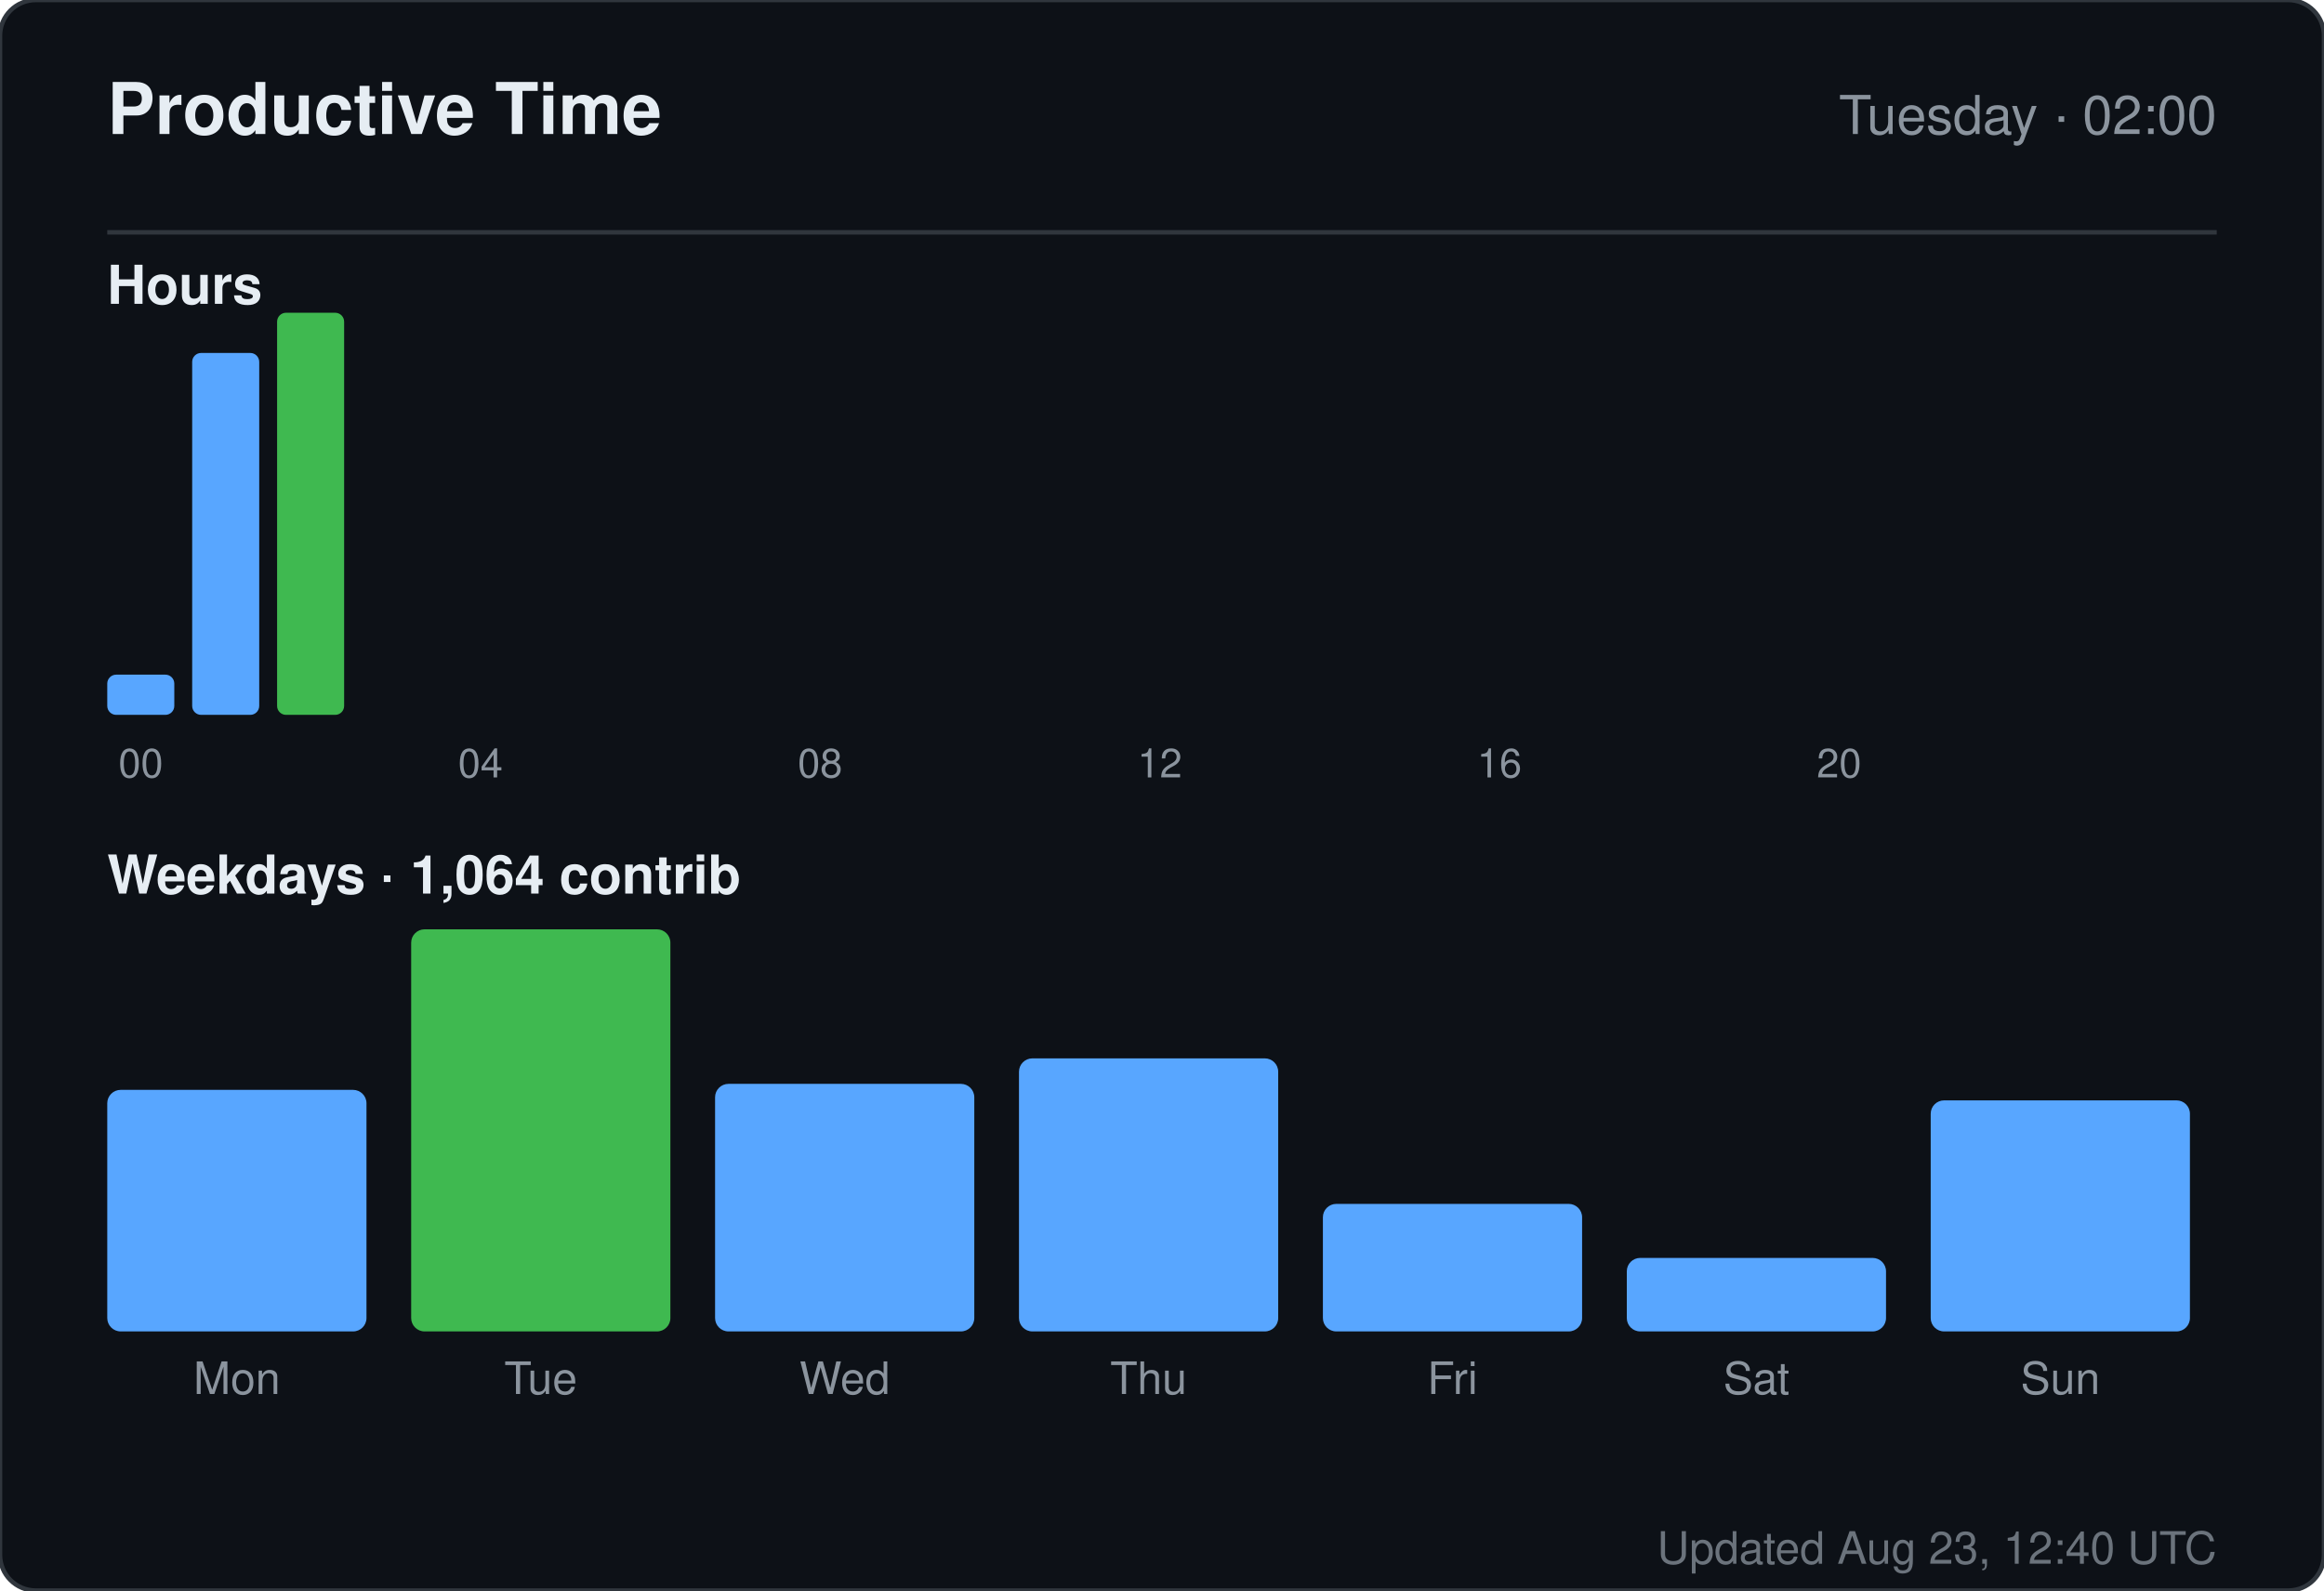
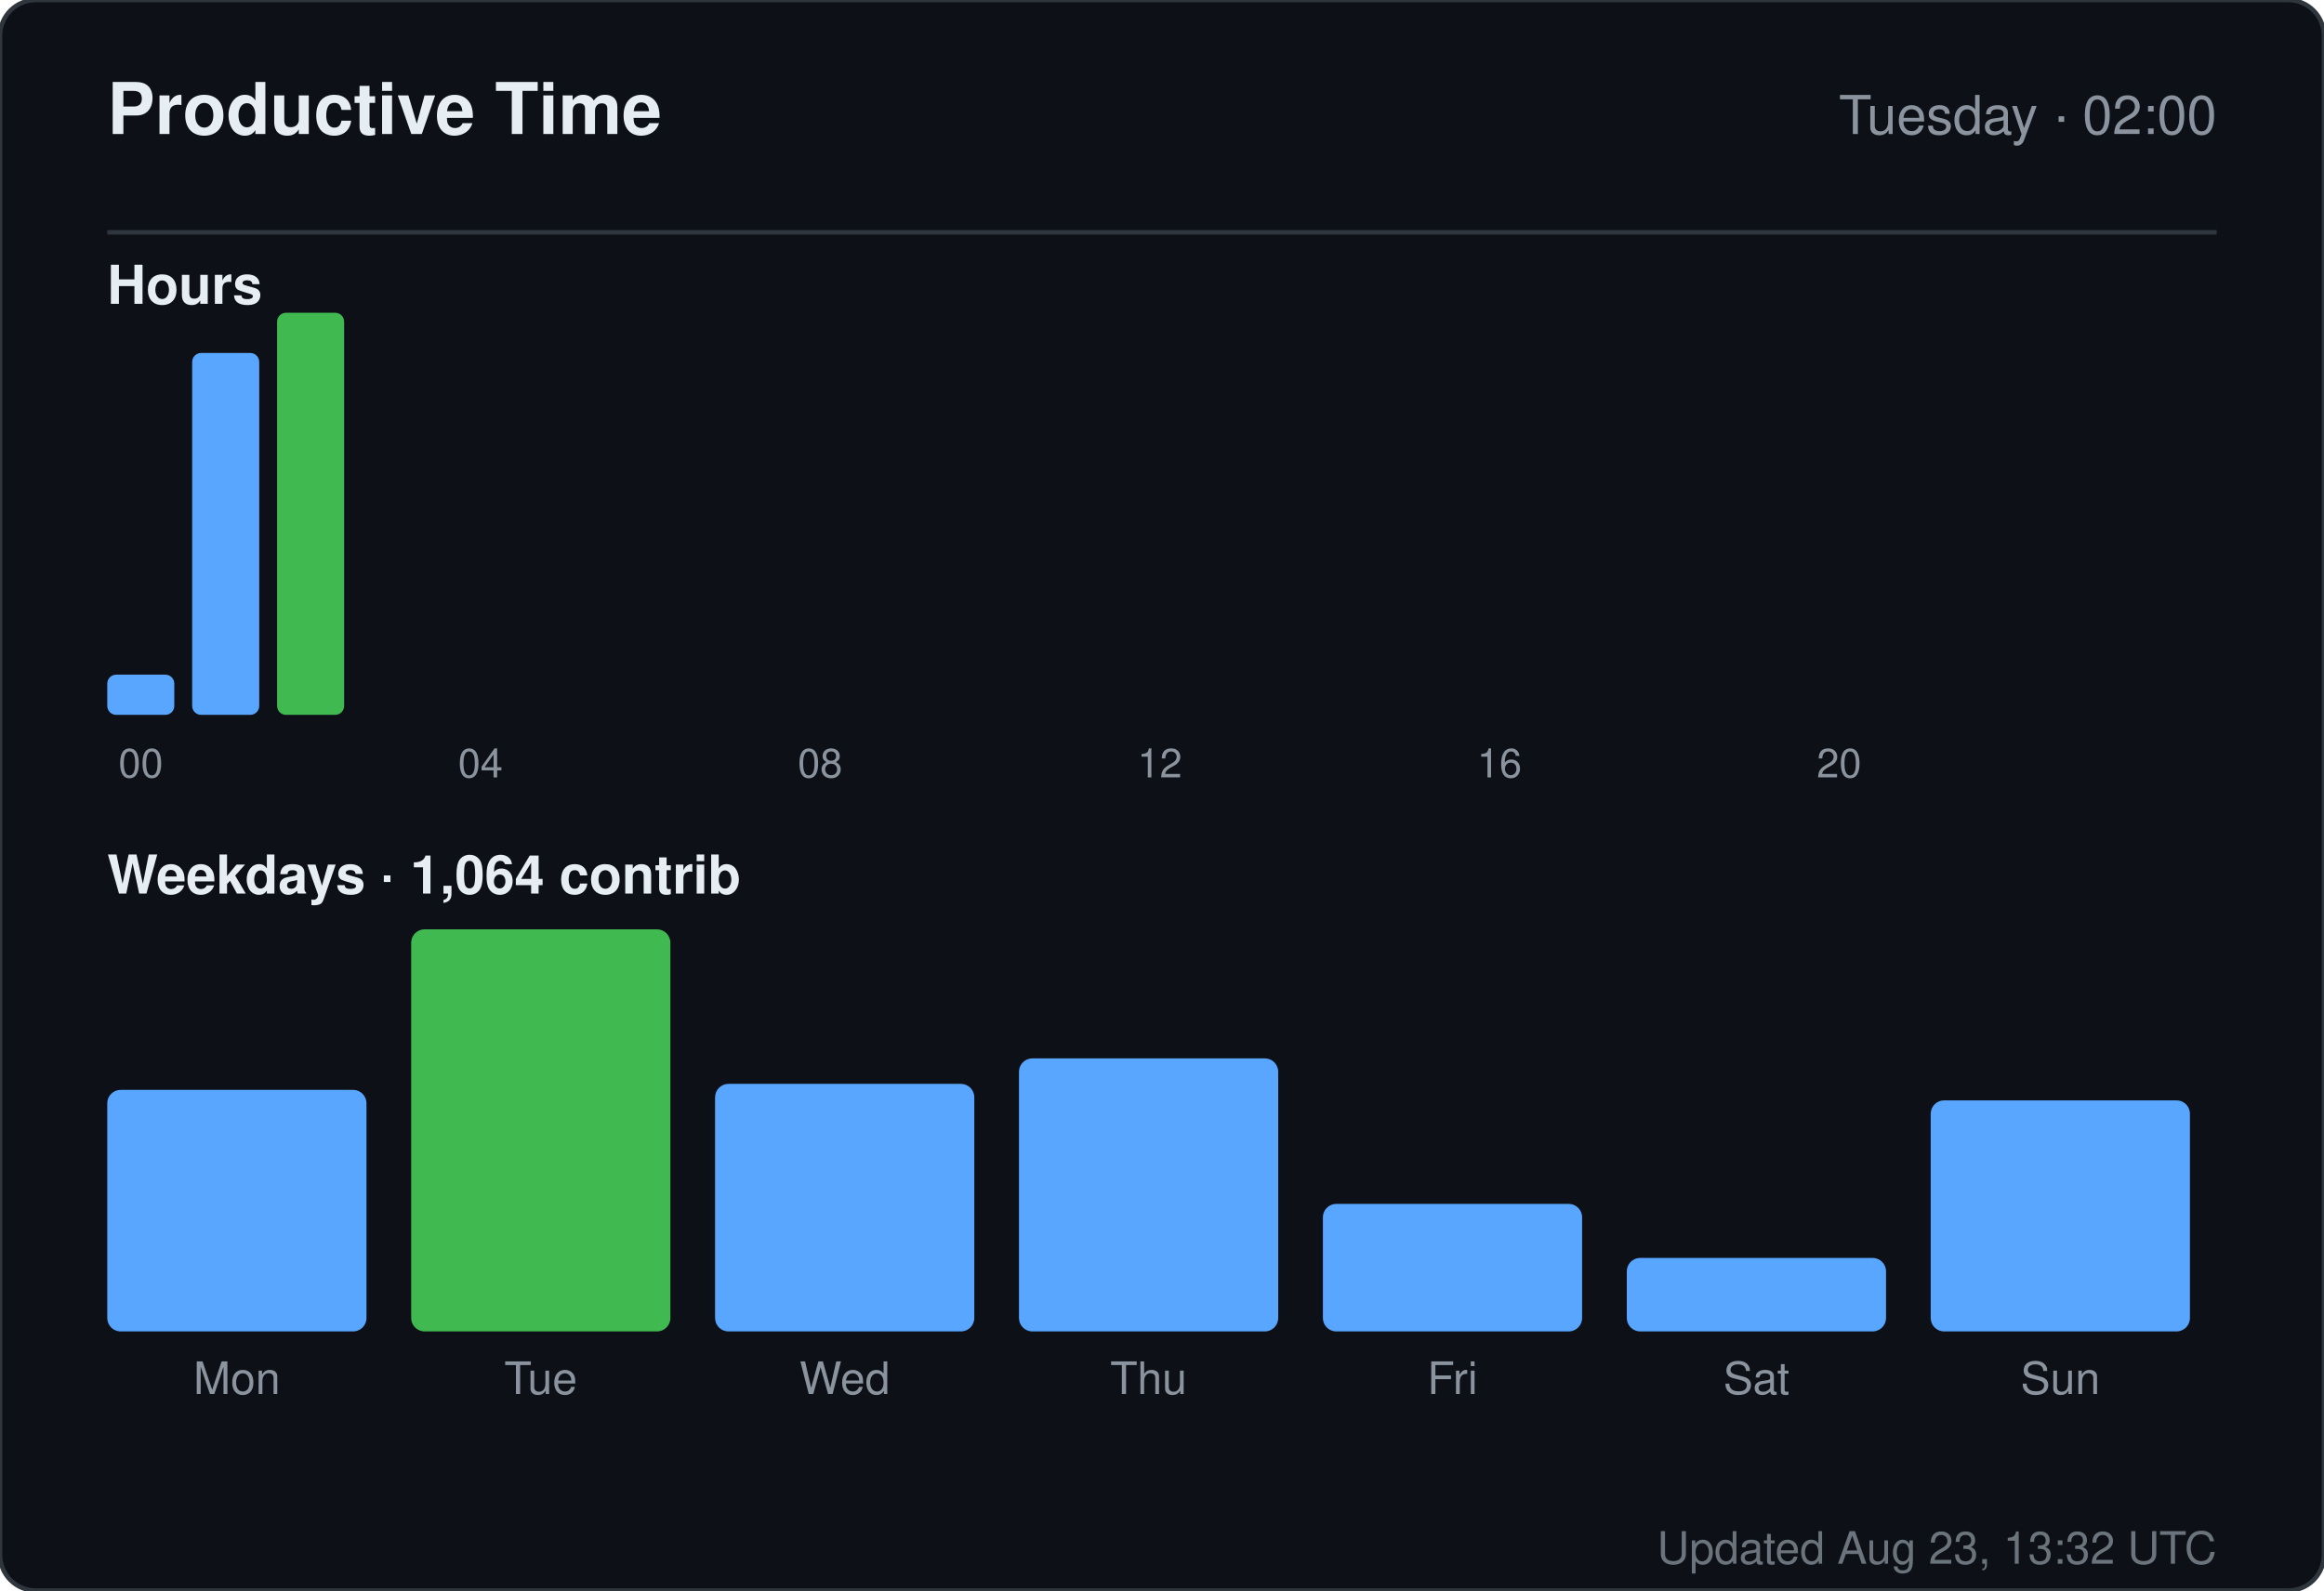
<svg xmlns="http://www.w3.org/2000/svg" width="520" height="356" viewBox="0 0 520 356" role="img" aria-label="Productive time for sandiirawan12">
  <rect width="520" height="356" rx="8" fill="#0d1117" stroke="#30363d" />
  <g font-family="-apple-system, BlinkMacSystemFont, Segoe UI, Helvetica, Arial, sans-serif">
    <text x="24" y="30" fill="#e6edf3" font-size="16" font-weight="700">Productive Time</text>
    <text x="496" y="30" fill="#8b949e" font-size="12" text-anchor="end">Tuesday · 02:00</text>
    <line x1="24" y1="52" x2="496" y2="52" stroke="#30363d" />
    <text x="24" y="68" fill="#e6edf3" font-size="12" font-weight="600">Hours</text>
    <rect x="24" y="151" width="15" height="9" rx="2" fill="#58a6ff" />
    <text x="31.5" y="174" fill="#8b949e" font-size="9" text-anchor="middle">00</text>
    <rect x="43" y="79" width="15" height="81" rx="2" fill="#58a6ff" />
    <rect x="62" y="70" width="15" height="90" rx="2" fill="#3fb950" />
    <rect x="81" y="160" width="15" height="0" rx="2" fill="#58a6ff" />
    <rect x="100" y="160" width="15" height="0" rx="2" fill="#58a6ff" />
    <text x="107.5" y="174" fill="#8b949e" font-size="9" text-anchor="middle">04</text>
    <rect x="119" y="160" width="15" height="0" rx="2" fill="#58a6ff" />
    <rect x="138" y="160" width="15" height="0" rx="2" fill="#58a6ff" />
    <rect x="157" y="160" width="15" height="0" rx="2" fill="#58a6ff" />
    <rect x="176" y="160" width="15" height="0" rx="2" fill="#58a6ff" />
    <text x="183.5" y="174" fill="#8b949e" font-size="9" text-anchor="middle">08</text>
    <rect x="195" y="160" width="15" height="0" rx="2" fill="#58a6ff" />
    <rect x="214" y="160" width="15" height="0" rx="2" fill="#58a6ff" />
    <rect x="233" y="160" width="15" height="0" rx="2" fill="#58a6ff" />
    <rect x="252" y="160" width="15" height="0" rx="2" fill="#58a6ff" />
    <text x="259.5" y="174" fill="#8b949e" font-size="9" text-anchor="middle">12</text>
    <rect x="271" y="160" width="15" height="0" rx="2" fill="#58a6ff" />
    <rect x="290" y="160" width="15" height="0" rx="2" fill="#58a6ff" />
    <rect x="309" y="160" width="15" height="0" rx="2" fill="#58a6ff" />
    <rect x="328" y="160" width="15" height="0" rx="2" fill="#58a6ff" />
    <text x="335.5" y="174" fill="#8b949e" font-size="9" text-anchor="middle">16</text>
    <rect x="347" y="160" width="15" height="0" rx="2" fill="#58a6ff" />
    <rect x="366" y="160" width="15" height="0" rx="2" fill="#58a6ff" />
    <rect x="385" y="160" width="15" height="0" rx="2" fill="#58a6ff" />
    <rect x="404" y="160" width="15" height="0" rx="2" fill="#58a6ff" />
    <text x="411.5" y="174" fill="#8b949e" font-size="9" text-anchor="middle">20</text>
    <rect x="423" y="160" width="15" height="0" rx="2" fill="#58a6ff" />
    <rect x="442" y="160" width="15" height="0" rx="2" fill="#58a6ff" />
    <rect x="461" y="160" width="15" height="0" rx="2" fill="#58a6ff" />
    <text x="24" y="200" fill="#e6edf3" font-size="12" font-weight="600">Weekdays · 1,064 contrib</text>
    <rect x="24" y="243.933" width="58" height="54.067" rx="3" fill="#58a6ff" />
    <text x="53" y="312" fill="#8b949e" font-size="10" text-anchor="middle">Mon</text>
    <rect x="92" y="208" width="58" height="90" rx="3" fill="#3fb950" />
    <text x="121" y="312" fill="#8b949e" font-size="10" text-anchor="middle">Tue</text>
    <rect x="160" y="242.59" width="58" height="55.41" rx="3" fill="#58a6ff" />
    <text x="189" y="312" fill="#8b949e" font-size="10" text-anchor="middle">Wed</text>
    <rect x="228" y="236.881" width="58" height="61.119" rx="3" fill="#58a6ff" />
    <text x="257" y="312" fill="#8b949e" font-size="10" text-anchor="middle">Thu</text>
    <rect x="296" y="269.455" width="58" height="28.545" rx="3" fill="#58a6ff" />
    <text x="325" y="312" fill="#8b949e" font-size="10" text-anchor="middle">Fri</text>
    <rect x="364" y="281.545" width="58" height="16.455" rx="3" fill="#58a6ff" />
    <text x="393" y="312" fill="#8b949e" font-size="10" text-anchor="middle">Sat</text>
    <rect x="432" y="246.284" width="58" height="51.716" rx="3" fill="#58a6ff" />
    <text x="461" y="312" fill="#8b949e" font-size="10" text-anchor="middle">Sun</text>
-     <text x="496" y="350" fill="#8b949e" font-size="10" text-anchor="end" opacity="0.75">Updated Aug 23, 12:40 UTC</text>
+     <text x="496" y="350" fill="#8b949e" font-size="10" text-anchor="end" opacity="0.75">Updated Aug 23, 13:32 UTC</text>
  </g>
</svg>
